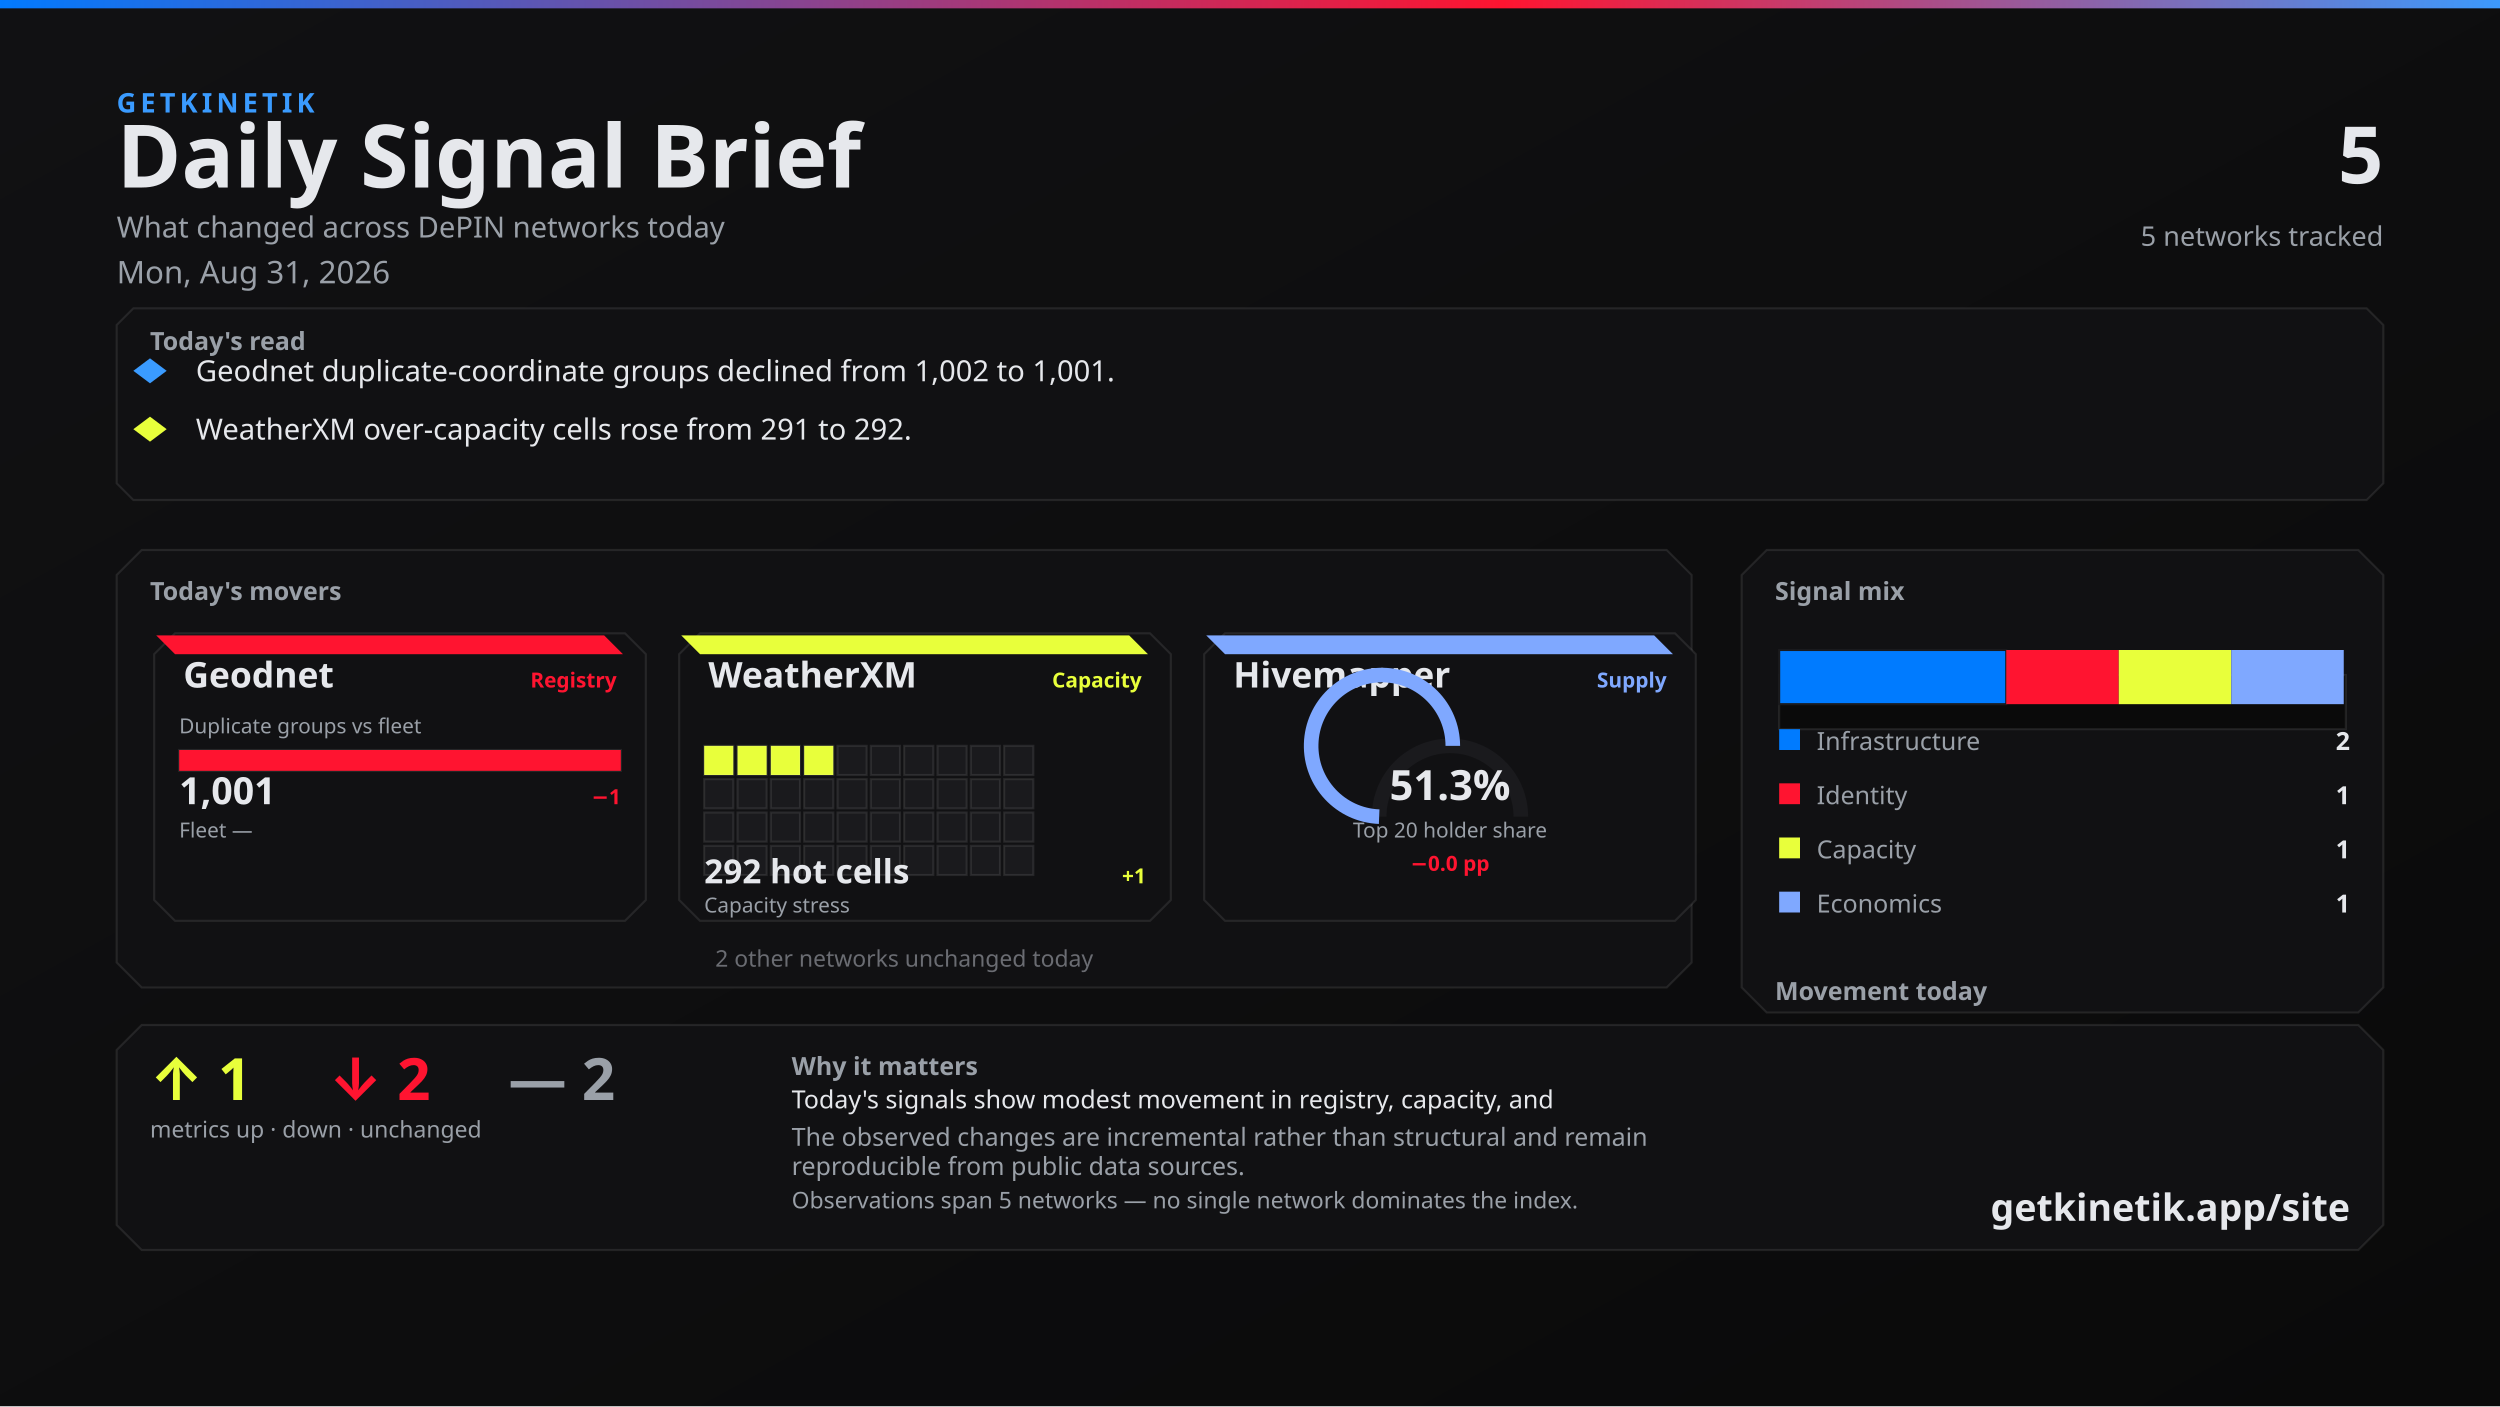
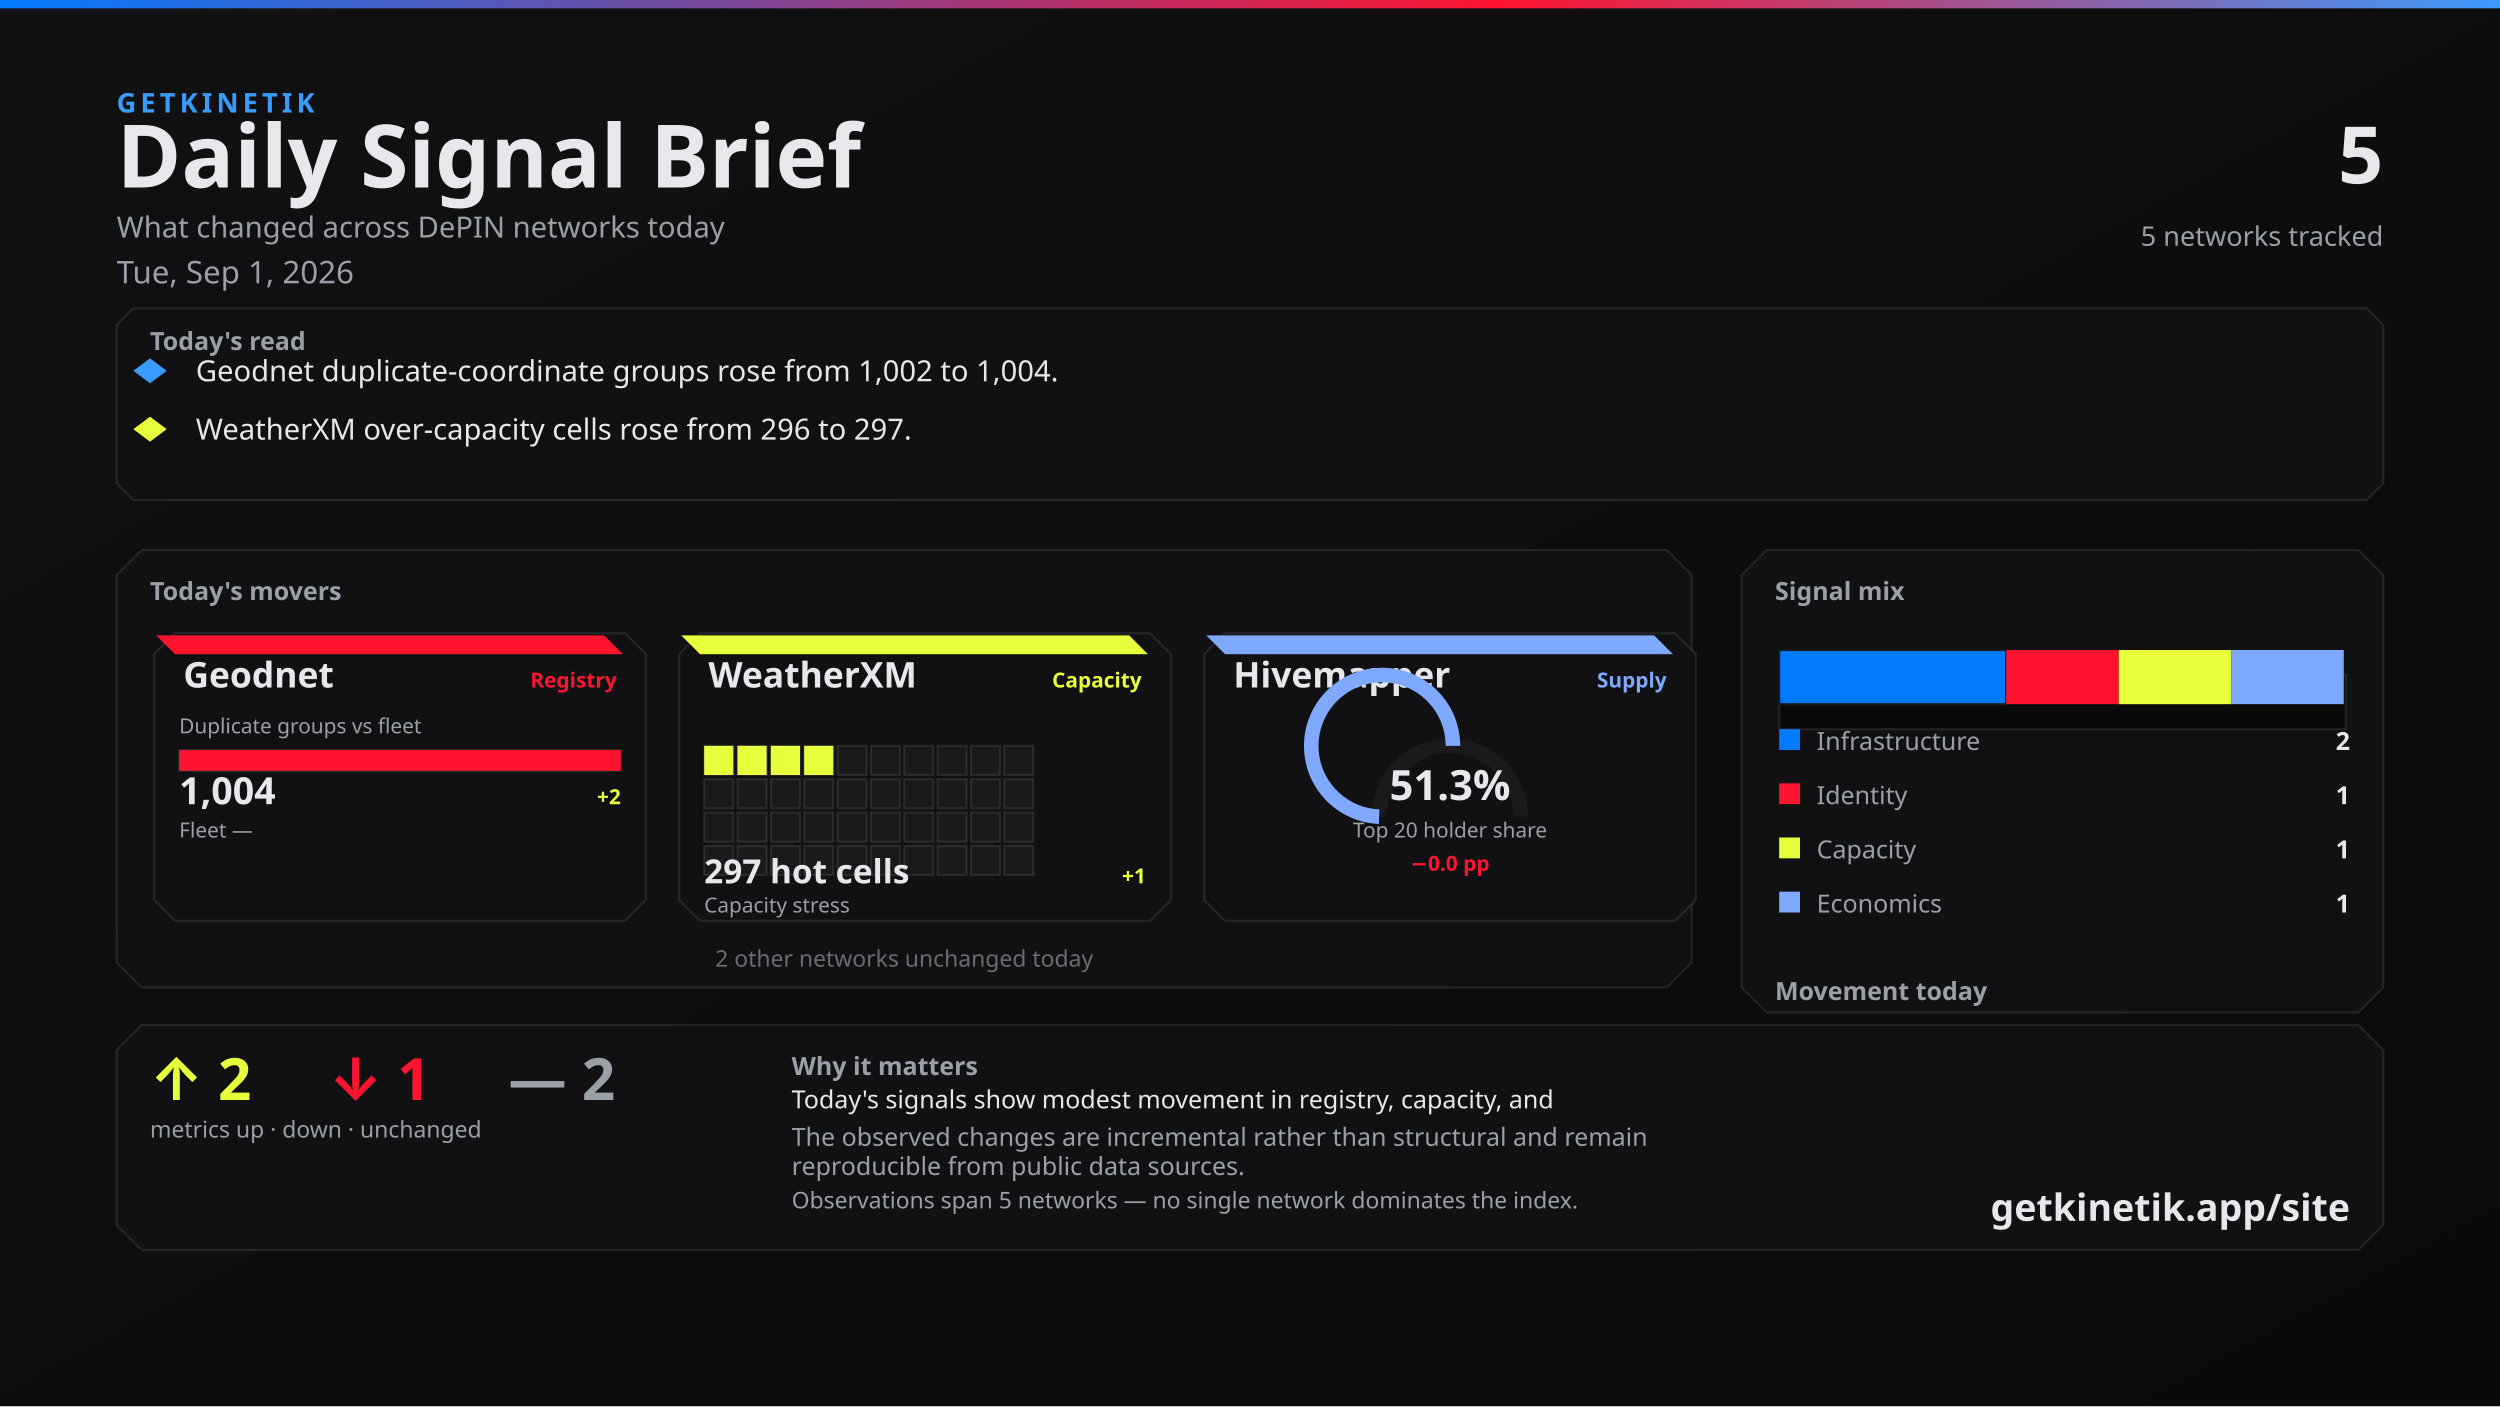
<svg xmlns="http://www.w3.org/2000/svg" width="1200" height="675" viewBox="0 0 1200 675">
  <defs>
    <linearGradient id="bg" x1="0" y1="0" x2="1" y2="1">
      <stop offset="0%" stop-color="#111113" />
      <stop offset="100%" stop-color="#0A0A0A" />
    </linearGradient>
    <linearGradient id="topline" x1="0" y1="0" x2="1" y2="0">
      <stop offset="0%" stop-color="#007BFF" />
      <stop offset="60%" stop-color="#FF1430" />
      <stop offset="100%" stop-color="#3A9BFF" />
    </linearGradient>
  </defs>
  <rect width="1200" height="675" fill="url(#bg)" />
  <rect x="0" y="0" width="1200" height="4" fill="url(#topline)" />
  <text x="56" y="54" fill="#3A9BFF" font-family="Segoe UI, system-ui, -apple-system, sans-serif" font-size="13" font-weight="700" letter-spacing="2">GETKINETIK</text>
  <text x="56" y="90" fill="#E6E8EC" font-family="Segoe UI, system-ui, -apple-system, sans-serif" font-size="42" font-weight="700">Daily Signal Brief</text>
  <text x="56" y="114" fill="#9AA0A8" font-family="Segoe UI, system-ui, -apple-system, sans-serif" font-size="14">What changed across DePIN networks today</text>
-   <text x="56" y="136" fill="#9AA0A8" font-family="Segoe UI, system-ui, -apple-system, sans-serif" font-size="15">Mon, Aug 31, 2026</text>
+   <text x="56" y="136" fill="#9AA0A8" font-family="Segoe UI, system-ui, -apple-system, sans-serif" font-size="15">Tue, Sep 1, 2026</text>
  <text x="1144" y="88" fill="#E6E8EC" font-family="Segoe UI, system-ui, -apple-system, sans-serif" font-size="38" font-weight="700" text-anchor="end">5</text>
  <text x="1144" y="118" fill="#9AA0A8" font-family="Segoe UI, system-ui, -apple-system, sans-serif" font-size="13" text-anchor="end">5 networks tracked</text>
  <path d="M 64 148 L 1136 148 L 1144 156 L 1144 232 L 1136 240 L 64 240 L 56 232 L 56 156 Z" fill="#111113" stroke="rgba(230, 232, 236, 0.10)" />
  <text x="72" y="168" fill="#9AA0A8" font-family="Segoe UI, system-ui, -apple-system, sans-serif" font-size="12" font-weight="700">Today's read</text>
  <polygon points="72,172 80,178 72,184 64,178" fill="#3A9BFF" />
-   <text x="94" y="183" fill="#E6E8EC" font-family="Segoe UI, system-ui, -apple-system, sans-serif" font-size="14">Geodnet duplicate-coordinate groups declined from 1,002 to 1,001.</text>
+   <text x="94" y="183" fill="#E6E8EC" font-family="Segoe UI, system-ui, -apple-system, sans-serif" font-size="14">Geodnet duplicate-coordinate groups rose from 1,002 to 1,004.</text>
  <polygon points="72,200 80,206 72,212 64,206" fill="#E8FF3B" />
-   <text x="94" y="211" fill="#E6E8EC" font-family="Segoe UI, system-ui, -apple-system, sans-serif" font-size="14">WeatherXM over-capacity cells rose from 291 to 292.</text>
+   <text x="94" y="211" fill="#E6E8EC" font-family="Segoe UI, system-ui, -apple-system, sans-serif" font-size="14">WeatherXM over-capacity cells rose from 296 to 297.</text>
  <path d="M 68 264 L 800 264 L 812 276 L 812 462 L 800 474 L 68 474 L 56 462 L 56 276 Z" fill="#111113" stroke="rgba(230, 232, 236, 0.10)" />
  <text x="72" y="288" fill="#9AA0A8" font-family="Segoe UI, system-ui, -apple-system, sans-serif" font-size="12" font-weight="700">Today's movers</text>
  <path d="M 84 304 L 300 304 L 310 314 L 310 432 L 300 442 L 84 442 L 74 432 L 74 314 Z" fill="#111113" stroke="rgba(230, 232, 236, 0.10)" />
  <path d="M 75 305 L 290 305 L 299 314 L 84 314 Z" fill="#FF1430" />
  <text x="88" y="330" fill="#E6E8EC" font-family="Segoe UI, system-ui, -apple-system, sans-serif" font-size="17" font-weight="700">Geodnet</text>
  <text x="296" y="330" fill="#FF1430" font-family="Segoe UI, system-ui, -apple-system, sans-serif" font-size="10" font-weight="600" text-anchor="end">Registry</text>
  <text x="86" y="352" fill="#9AA0A8" font-family="Segoe UI, system-ui, -apple-system, sans-serif" font-size="10">Duplicate groups vs fleet</text>
  <rect x="86" y="360" width="212" height="10" fill="#0A0A0A" stroke="rgba(230, 232, 236, 0.10)" />
  <rect x="86" y="360" width="212" height="10" fill="#FF1430" />
-   <text x="86" y="386" fill="#E6E8EC" font-family="system-ui,sans-serif" font-size="18" font-weight="700">1,001</text>
-   <text x="298" y="386" fill="#FF1430" font-family="system-ui,sans-serif" font-size="10" font-weight="700" text-anchor="end">−1</text>
+   <text x="86" y="386" fill="#E6E8EC" font-family="system-ui,sans-serif" font-size="18" font-weight="700">1,004</text>
+   <text x="298" y="386" fill="#E8FF3B" font-family="system-ui,sans-serif" font-size="10" font-weight="700" text-anchor="end">+2</text>
  <text x="86" y="402" fill="#9AA0A8" font-family="Segoe UI, system-ui, -apple-system, sans-serif" font-size="10">Fleet —</text>
  <text x="298" y="402" fill="#6A6C72" font-family="system-ui,sans-serif" font-size="10" text-anchor="end" />
  <path d="M 336 304 L 552 304 L 562 314 L 562 432 L 552 442 L 336 442 L 326 432 L 326 314 Z" fill="#111113" stroke="rgba(230, 232, 236, 0.10)" />
  <path d="M 327 305 L 542 305 L 551 314 L 336 314 Z" fill="#E8FF3B" />
  <text x="340" y="330" fill="#E6E8EC" font-family="Segoe UI, system-ui, -apple-system, sans-serif" font-size="17" font-weight="700">WeatherXM</text>
  <text x="548" y="330" fill="#E8FF3B" font-family="Segoe UI, system-ui, -apple-system, sans-serif" font-size="10" font-weight="600" text-anchor="end">Capacity</text>
  <rect x="338" y="358" width="14" height="14" fill="#E8FF3B" stroke="rgba(230, 232, 236, 0.10)" />
  <rect x="354" y="358" width="14" height="14" fill="#E8FF3B" stroke="rgba(230, 232, 236, 0.10)" />
  <rect x="370" y="358" width="14" height="14" fill="#E8FF3B" stroke="rgba(230, 232, 236, 0.10)" />
  <rect x="386" y="358" width="14" height="14" fill="#E8FF3B" stroke="rgba(230, 232, 236, 0.10)" />
  <rect x="402" y="358" width="14" height="14" fill="#1A1A1D" stroke="rgba(230, 232, 236, 0.10)" />
  <rect x="418" y="358" width="14" height="14" fill="#1A1A1D" stroke="rgba(230, 232, 236, 0.10)" />
  <rect x="434" y="358" width="14" height="14" fill="#1A1A1D" stroke="rgba(230, 232, 236, 0.10)" />
  <rect x="450" y="358" width="14" height="14" fill="#1A1A1D" stroke="rgba(230, 232, 236, 0.10)" />
  <rect x="466" y="358" width="14" height="14" fill="#1A1A1D" stroke="rgba(230, 232, 236, 0.10)" />
  <rect x="482" y="358" width="14" height="14" fill="#1A1A1D" stroke="rgba(230, 232, 236, 0.10)" />
  <rect x="338" y="374" width="14" height="14" fill="#1A1A1D" stroke="rgba(230, 232, 236, 0.10)" />
  <rect x="354" y="374" width="14" height="14" fill="#1A1A1D" stroke="rgba(230, 232, 236, 0.10)" />
  <rect x="370" y="374" width="14" height="14" fill="#1A1A1D" stroke="rgba(230, 232, 236, 0.10)" />
  <rect x="386" y="374" width="14" height="14" fill="#1A1A1D" stroke="rgba(230, 232, 236, 0.10)" />
  <rect x="402" y="374" width="14" height="14" fill="#1A1A1D" stroke="rgba(230, 232, 236, 0.10)" />
  <rect x="418" y="374" width="14" height="14" fill="#1A1A1D" stroke="rgba(230, 232, 236, 0.10)" />
  <rect x="434" y="374" width="14" height="14" fill="#1A1A1D" stroke="rgba(230, 232, 236, 0.10)" />
  <rect x="450" y="374" width="14" height="14" fill="#1A1A1D" stroke="rgba(230, 232, 236, 0.10)" />
  <rect x="466" y="374" width="14" height="14" fill="#1A1A1D" stroke="rgba(230, 232, 236, 0.10)" />
  <rect x="482" y="374" width="14" height="14" fill="#1A1A1D" stroke="rgba(230, 232, 236, 0.10)" />
  <rect x="338" y="390" width="14" height="14" fill="#1A1A1D" stroke="rgba(230, 232, 236, 0.10)" />
  <rect x="354" y="390" width="14" height="14" fill="#1A1A1D" stroke="rgba(230, 232, 236, 0.10)" />
  <rect x="370" y="390" width="14" height="14" fill="#1A1A1D" stroke="rgba(230, 232, 236, 0.10)" />
  <rect x="386" y="390" width="14" height="14" fill="#1A1A1D" stroke="rgba(230, 232, 236, 0.10)" />
  <rect x="402" y="390" width="14" height="14" fill="#1A1A1D" stroke="rgba(230, 232, 236, 0.10)" />
  <rect x="418" y="390" width="14" height="14" fill="#1A1A1D" stroke="rgba(230, 232, 236, 0.10)" />
  <rect x="434" y="390" width="14" height="14" fill="#1A1A1D" stroke="rgba(230, 232, 236, 0.10)" />
  <rect x="450" y="390" width="14" height="14" fill="#1A1A1D" stroke="rgba(230, 232, 236, 0.10)" />
  <rect x="466" y="390" width="14" height="14" fill="#1A1A1D" stroke="rgba(230, 232, 236, 0.10)" />
  <rect x="482" y="390" width="14" height="14" fill="#1A1A1D" stroke="rgba(230, 232, 236, 0.10)" />
  <rect x="338" y="406" width="14" height="14" fill="#1A1A1D" stroke="rgba(230, 232, 236, 0.10)" />
  <rect x="354" y="406" width="14" height="14" fill="#1A1A1D" stroke="rgba(230, 232, 236, 0.10)" />
  <rect x="370" y="406" width="14" height="14" fill="#1A1A1D" stroke="rgba(230, 232, 236, 0.10)" />
  <rect x="386" y="406" width="14" height="14" fill="#1A1A1D" stroke="rgba(230, 232, 236, 0.10)" />
  <rect x="402" y="406" width="14" height="14" fill="#1A1A1D" stroke="rgba(230, 232, 236, 0.10)" />
  <rect x="418" y="406" width="14" height="14" fill="#1A1A1D" stroke="rgba(230, 232, 236, 0.10)" />
  <rect x="434" y="406" width="14" height="14" fill="#1A1A1D" stroke="rgba(230, 232, 236, 0.10)" />
  <rect x="450" y="406" width="14" height="14" fill="#1A1A1D" stroke="rgba(230, 232, 236, 0.10)" />
  <rect x="466" y="406" width="14" height="14" fill="#1A1A1D" stroke="rgba(230, 232, 236, 0.10)" />
  <rect x="482" y="406" width="14" height="14" fill="#1A1A1D" stroke="rgba(230, 232, 236, 0.10)" />
-   <text x="338" y="424" fill="#E6E8EC" font-family="system-ui,sans-serif" font-size="16" font-weight="700">292 hot cells</text>
+   <text x="338" y="424" fill="#E6E8EC" font-family="system-ui,sans-serif" font-size="16" font-weight="700">297 hot cells</text>
  <text x="550" y="424" fill="#E8FF3B" font-family="system-ui,sans-serif" font-size="10" font-weight="700" text-anchor="end">+1</text>
  <text x="338" y="438" fill="#9AA0A8" font-family="Segoe UI, system-ui, -apple-system, sans-serif" font-size="10">Capacity stress</text>
  <path d="M 588 304 L 804 304 L 814 314 L 814 432 L 804 442 L 588 442 L 578 432 L 578 314 Z" fill="#111113" stroke="rgba(230, 232, 236, 0.10)" />
  <path d="M 579 305 L 794 305 L 803 314 L 588 314 Z" fill="#7FA8FF" />
  <text x="592" y="330" fill="#E6E8EC" font-family="Segoe UI, system-ui, -apple-system, sans-serif" font-size="17" font-weight="700">Hivemapper</text>
  <text x="800" y="330" fill="#7FA8FF" font-family="Segoe UI, system-ui, -apple-system, sans-serif" font-size="10" font-weight="600" text-anchor="end">Supply</text>
  <path d="M 662 392 A 34 34 0 0 1 730 392" fill="none" stroke="#1A1A1D" stroke-width="7" />
-   <path d="M 662 392 A 34 34 0 1 1 697.347 358.027" fill="none" stroke="#7FA8FF" stroke-width="7" />
+   <path d="M 662 392 A 34 34 0 1 1 697.405 358.029" fill="none" stroke="#7FA8FF" stroke-width="7" />
  <text x="696" y="384" fill="#E6E8EC" font-family="system-ui,sans-serif" font-size="20" font-weight="700" text-anchor="middle">51.3%</text>
  <text x="696" y="402" fill="#9AA0A8" font-family="Segoe UI, system-ui, -apple-system, sans-serif" font-size="10" text-anchor="middle">Top 20 holder share</text>
  <text x="696" y="418" fill="#FF1430" font-family="system-ui,sans-serif" font-size="10" font-weight="700" text-anchor="middle">−0.0 pp</text>
  <text x="434" y="464" fill="#6A6C72" font-family="Segoe UI, system-ui, -apple-system, sans-serif" font-size="11" text-anchor="middle">2 other networks unchanged today</text>
  <path d="M 848 264 L 1132 264 L 1144 276 L 1144 474 L 1132 486 L 848 486 L 836 474 L 836 276 Z" fill="#111113" stroke="rgba(230, 232, 236, 0.10)" />
  <text x="852" y="288" fill="#9AA0A8" font-family="Segoe UI, system-ui, -apple-system, sans-serif" font-size="12" font-weight="700">Signal mix</text>
  <rect x="854" y="324" width="272" height="26" fill="#0A0A0A" stroke="rgba(230, 232, 236, 0.10)" />
  <rect x="854" y="312" width="109" height="26" fill="#007BFF" stroke="#1A1A1D" />
  <rect x="963" y="312" width="54" height="26" fill="#FF1430" />
  <rect x="1017" y="312" width="54" height="26" fill="#E8FF3B" />
  <rect x="1071" y="312" width="54" height="26" fill="#7FA8FF" />
  <rect x="854" y="350" width="10" height="10" fill="#007BFF" />
  <text x="872" y="360" fill="#9AA0A8" font-family="Segoe UI, system-ui, -apple-system, sans-serif" font-size="12">Infrastructure</text>
  <text x="1128" y="360" fill="#E6E8EC" font-family="system-ui,sans-serif" font-size="12" font-weight="700" text-anchor="end">2</text>
  <rect x="854" y="376" width="10" height="10" fill="#FF1430" />
  <text x="872" y="386" fill="#9AA0A8" font-family="Segoe UI, system-ui, -apple-system, sans-serif" font-size="12">Identity</text>
  <text x="1128" y="386" fill="#E6E8EC" font-family="system-ui,sans-serif" font-size="12" font-weight="700" text-anchor="end">1</text>
  <rect x="854" y="402" width="10" height="10" fill="#E8FF3B" />
  <text x="872" y="412" fill="#9AA0A8" font-family="Segoe UI, system-ui, -apple-system, sans-serif" font-size="12">Capacity</text>
  <text x="1128" y="412" fill="#E6E8EC" font-family="system-ui,sans-serif" font-size="12" font-weight="700" text-anchor="end">1</text>
  <rect x="854" y="428" width="10" height="10" fill="#7FA8FF" />
  <text x="872" y="438" fill="#9AA0A8" font-family="Segoe UI, system-ui, -apple-system, sans-serif" font-size="12">Economics</text>
  <text x="1128" y="438" fill="#E6E8EC" font-family="system-ui,sans-serif" font-size="12" font-weight="700" text-anchor="end">1</text>
  <text x="852" y="480" fill="#9AA0A8" font-family="Segoe UI, system-ui, -apple-system, sans-serif" font-size="12" font-weight="700">Movement today</text>
  <rect x="854" y="498" width="82" height="22" fill="#0A0A0A" stroke="rgba(230, 232, 236, 0.10)" />
-   <rect x="857" y="512" width="76" height="8" fill="#E8FF3B" />
+   <rect x="857" y="510" width="76" height="10" fill="#E8FF3B" />
  <text x="895" y="534" fill="#6A6C72" font-family="system-ui,sans-serif" font-size="10" text-anchor="middle">up</text>
-   <text x="895" y="508" fill="#E8FF3B" font-family="system-ui,sans-serif" font-size="12" font-weight="700" text-anchor="middle">1</text>
+   <text x="895" y="506" fill="#E8FF3B" font-family="system-ui,sans-serif" font-size="12" font-weight="700" text-anchor="middle">2</text>
  <rect x="944" y="498" width="82" height="22" fill="#0A0A0A" stroke="rgba(230, 232, 236, 0.10)" />
-   <rect x="947" y="510" width="76" height="10" fill="#FF1430" />
+   <rect x="947" y="512" width="76" height="8" fill="#FF1430" />
  <text x="985" y="534" fill="#6A6C72" font-family="system-ui,sans-serif" font-size="10" text-anchor="middle">down</text>
-   <text x="985" y="506" fill="#FF1430" font-family="system-ui,sans-serif" font-size="12" font-weight="700" text-anchor="middle">2</text>
+   <text x="985" y="508" fill="#FF1430" font-family="system-ui,sans-serif" font-size="12" font-weight="700" text-anchor="middle">1</text>
  <rect x="1034" y="498" width="82" height="22" fill="#0A0A0A" stroke="rgba(230, 232, 236, 0.10)" />
  <rect x="1037" y="510" width="76" height="10" fill="#6A6C72" />
  <text x="1075" y="534" fill="#6A6C72" font-family="system-ui,sans-serif" font-size="10" text-anchor="middle">flat</text>
  <text x="1075" y="506" fill="#6A6C72" font-family="system-ui,sans-serif" font-size="12" font-weight="700" text-anchor="middle">2</text>
  <path d="M 68 492 L 1132 492 L 1144 504 L 1144 588 L 1132 600 L 68 600 L 56 588 L 56 504 Z" fill="#111113" stroke="rgba(230, 232, 236, 0.10)" />
-   <text x="72" y="528" fill="#E8FF3B" font-family="Segoe UI, system-ui, -apple-system, sans-serif" font-size="28" font-weight="700">↑ 1</text>
-   <text x="158" y="528" fill="#FF1430" font-family="Segoe UI, system-ui, -apple-system, sans-serif" font-size="28" font-weight="700">↓ 2</text>
+   <text x="72" y="528" fill="#E8FF3B" font-family="Segoe UI, system-ui, -apple-system, sans-serif" font-size="28" font-weight="700">↑ 2</text>
+   <text x="158" y="528" fill="#FF1430" font-family="Segoe UI, system-ui, -apple-system, sans-serif" font-size="28" font-weight="700">↓ 1</text>
  <text x="244" y="528" fill="#9AA0A8" font-family="Segoe UI, system-ui, -apple-system, sans-serif" font-size="28" font-weight="700">— 2</text>
  <text x="72" y="546" fill="#9AA0A8" font-family="Segoe UI, system-ui, -apple-system, sans-serif" font-size="11">metrics up · down · unchanged</text>
  <text x="380" y="516" fill="#9AA0A8" font-family="Segoe UI, system-ui, -apple-system, sans-serif" font-size="12" font-weight="600">Why it matters</text>
  <text x="380" y="532" fill="#E6E8EC" font-family="Segoe UI, system-ui, -apple-system, sans-serif" font-size="12">Today's signals show modest movement in registry, capacity, and</text>
  <text x="380" y="550" fill="#9AA0A8" font-family="Segoe UI, system-ui, -apple-system, sans-serif" font-size="12">The observed changes are incremental rather than structural and remain</text>
  <text x="380" y="564" fill="#9AA0A8" font-family="Segoe UI, system-ui, -apple-system, sans-serif" font-size="12">reproducible from public data sources.</text>
  <text x="380" y="580" fill="#9AA0A8" font-family="Segoe UI, system-ui, -apple-system, sans-serif" font-size="11">Observations span 5 networks — no single network dominates the index.</text>
  <text x="1128" y="586" fill="#E6E8EC" font-family="Segoe UI, system-ui, -apple-system, sans-serif" font-size="18" font-weight="700" text-anchor="end">getkinetik.app/site</text>
</svg>
